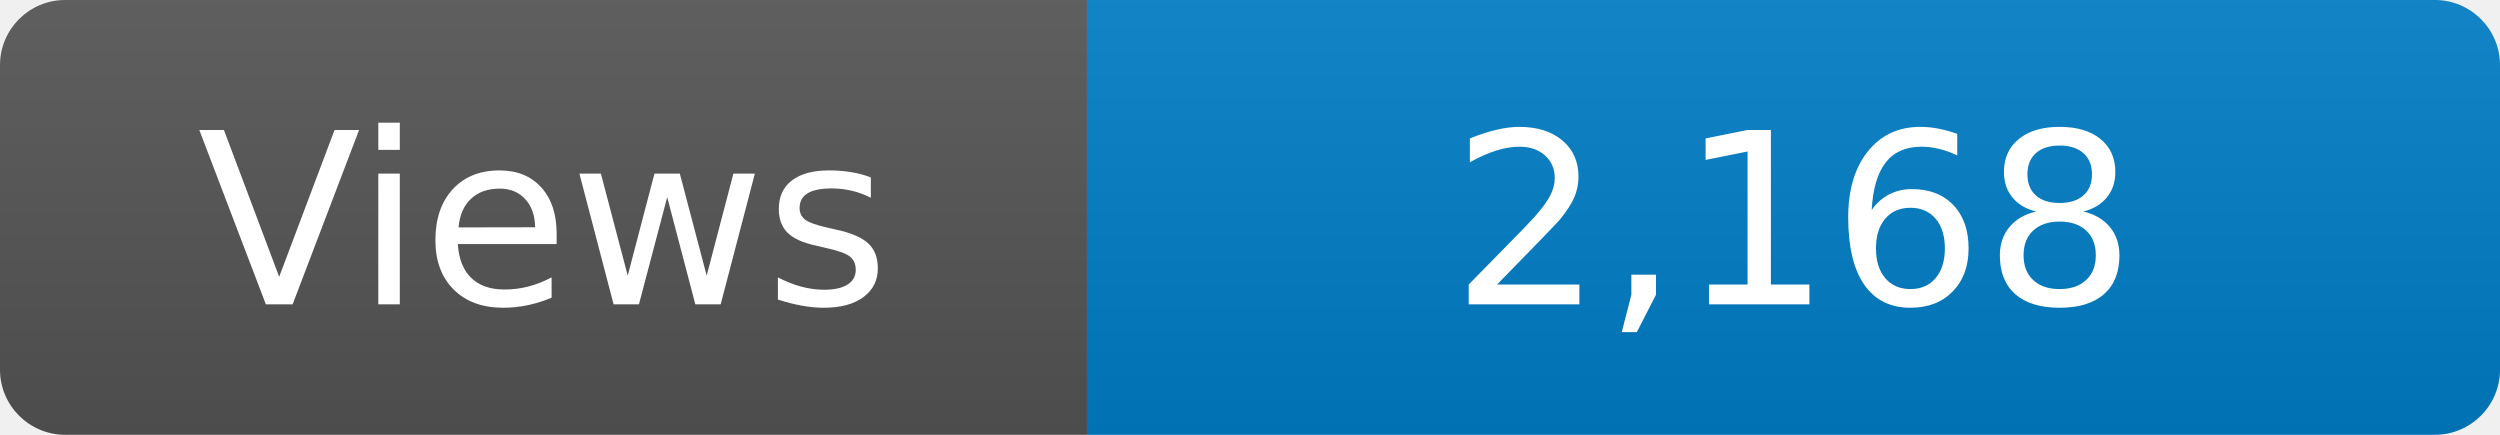
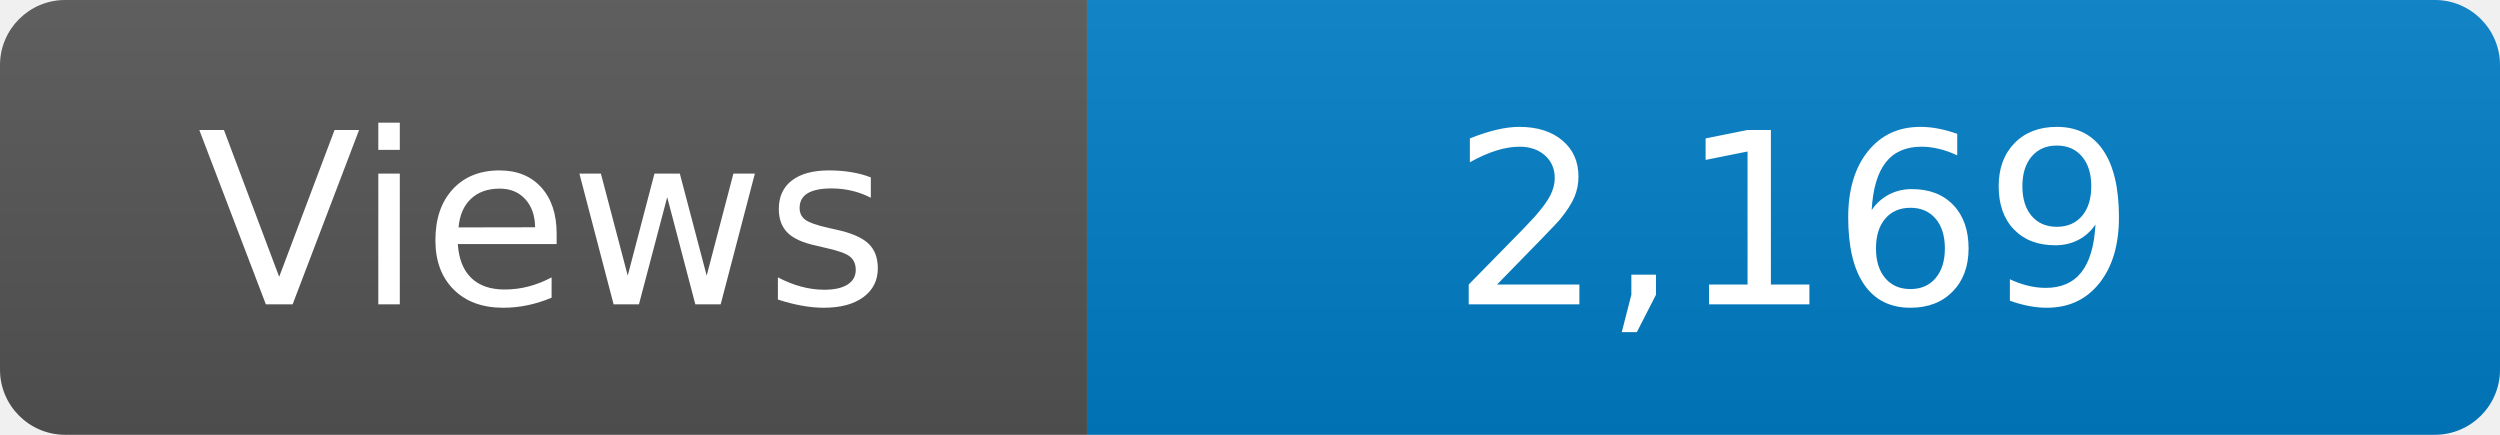
<svg xmlns="http://www.w3.org/2000/svg" width="115" height="20" role="img" aria-label="Maintained?: yes">
  <linearGradient id="s" x2="0" y2="100%">
    <stop offset="0" stop-color="#bbb" stop-opacity=".1" />
    <stop offset="1" stop-opacity=".1" />
  </linearGradient>
  <clipPath id="r">
    <rect width="115" height="20" rx="3" fill="#fff" />
  </clipPath>
  <g clip-path="url(#r)">
    <rect width="50" height="20" fill="#555" />
    <rect x="50" width="160" height="20" fill="#007ec6" />
    <rect width="115" height="20" fill="url(#s)" />
  </g>
  <g fill="#fff" text-anchor="middle" font-family="Verdana,Geneva,DejaVu Sans,sans-serif" font-size="110">
    <text x="250" y="140" transform="scale(.1)" fill="#fff">Views</text>
-     <text x="825" y="140" transform="scale(.1)" fill="#fff">2,168</text>
+     <text x="825" y="140" transform="scale(.1)" fill="#fff">2,169</text>
  </g>
</svg>
